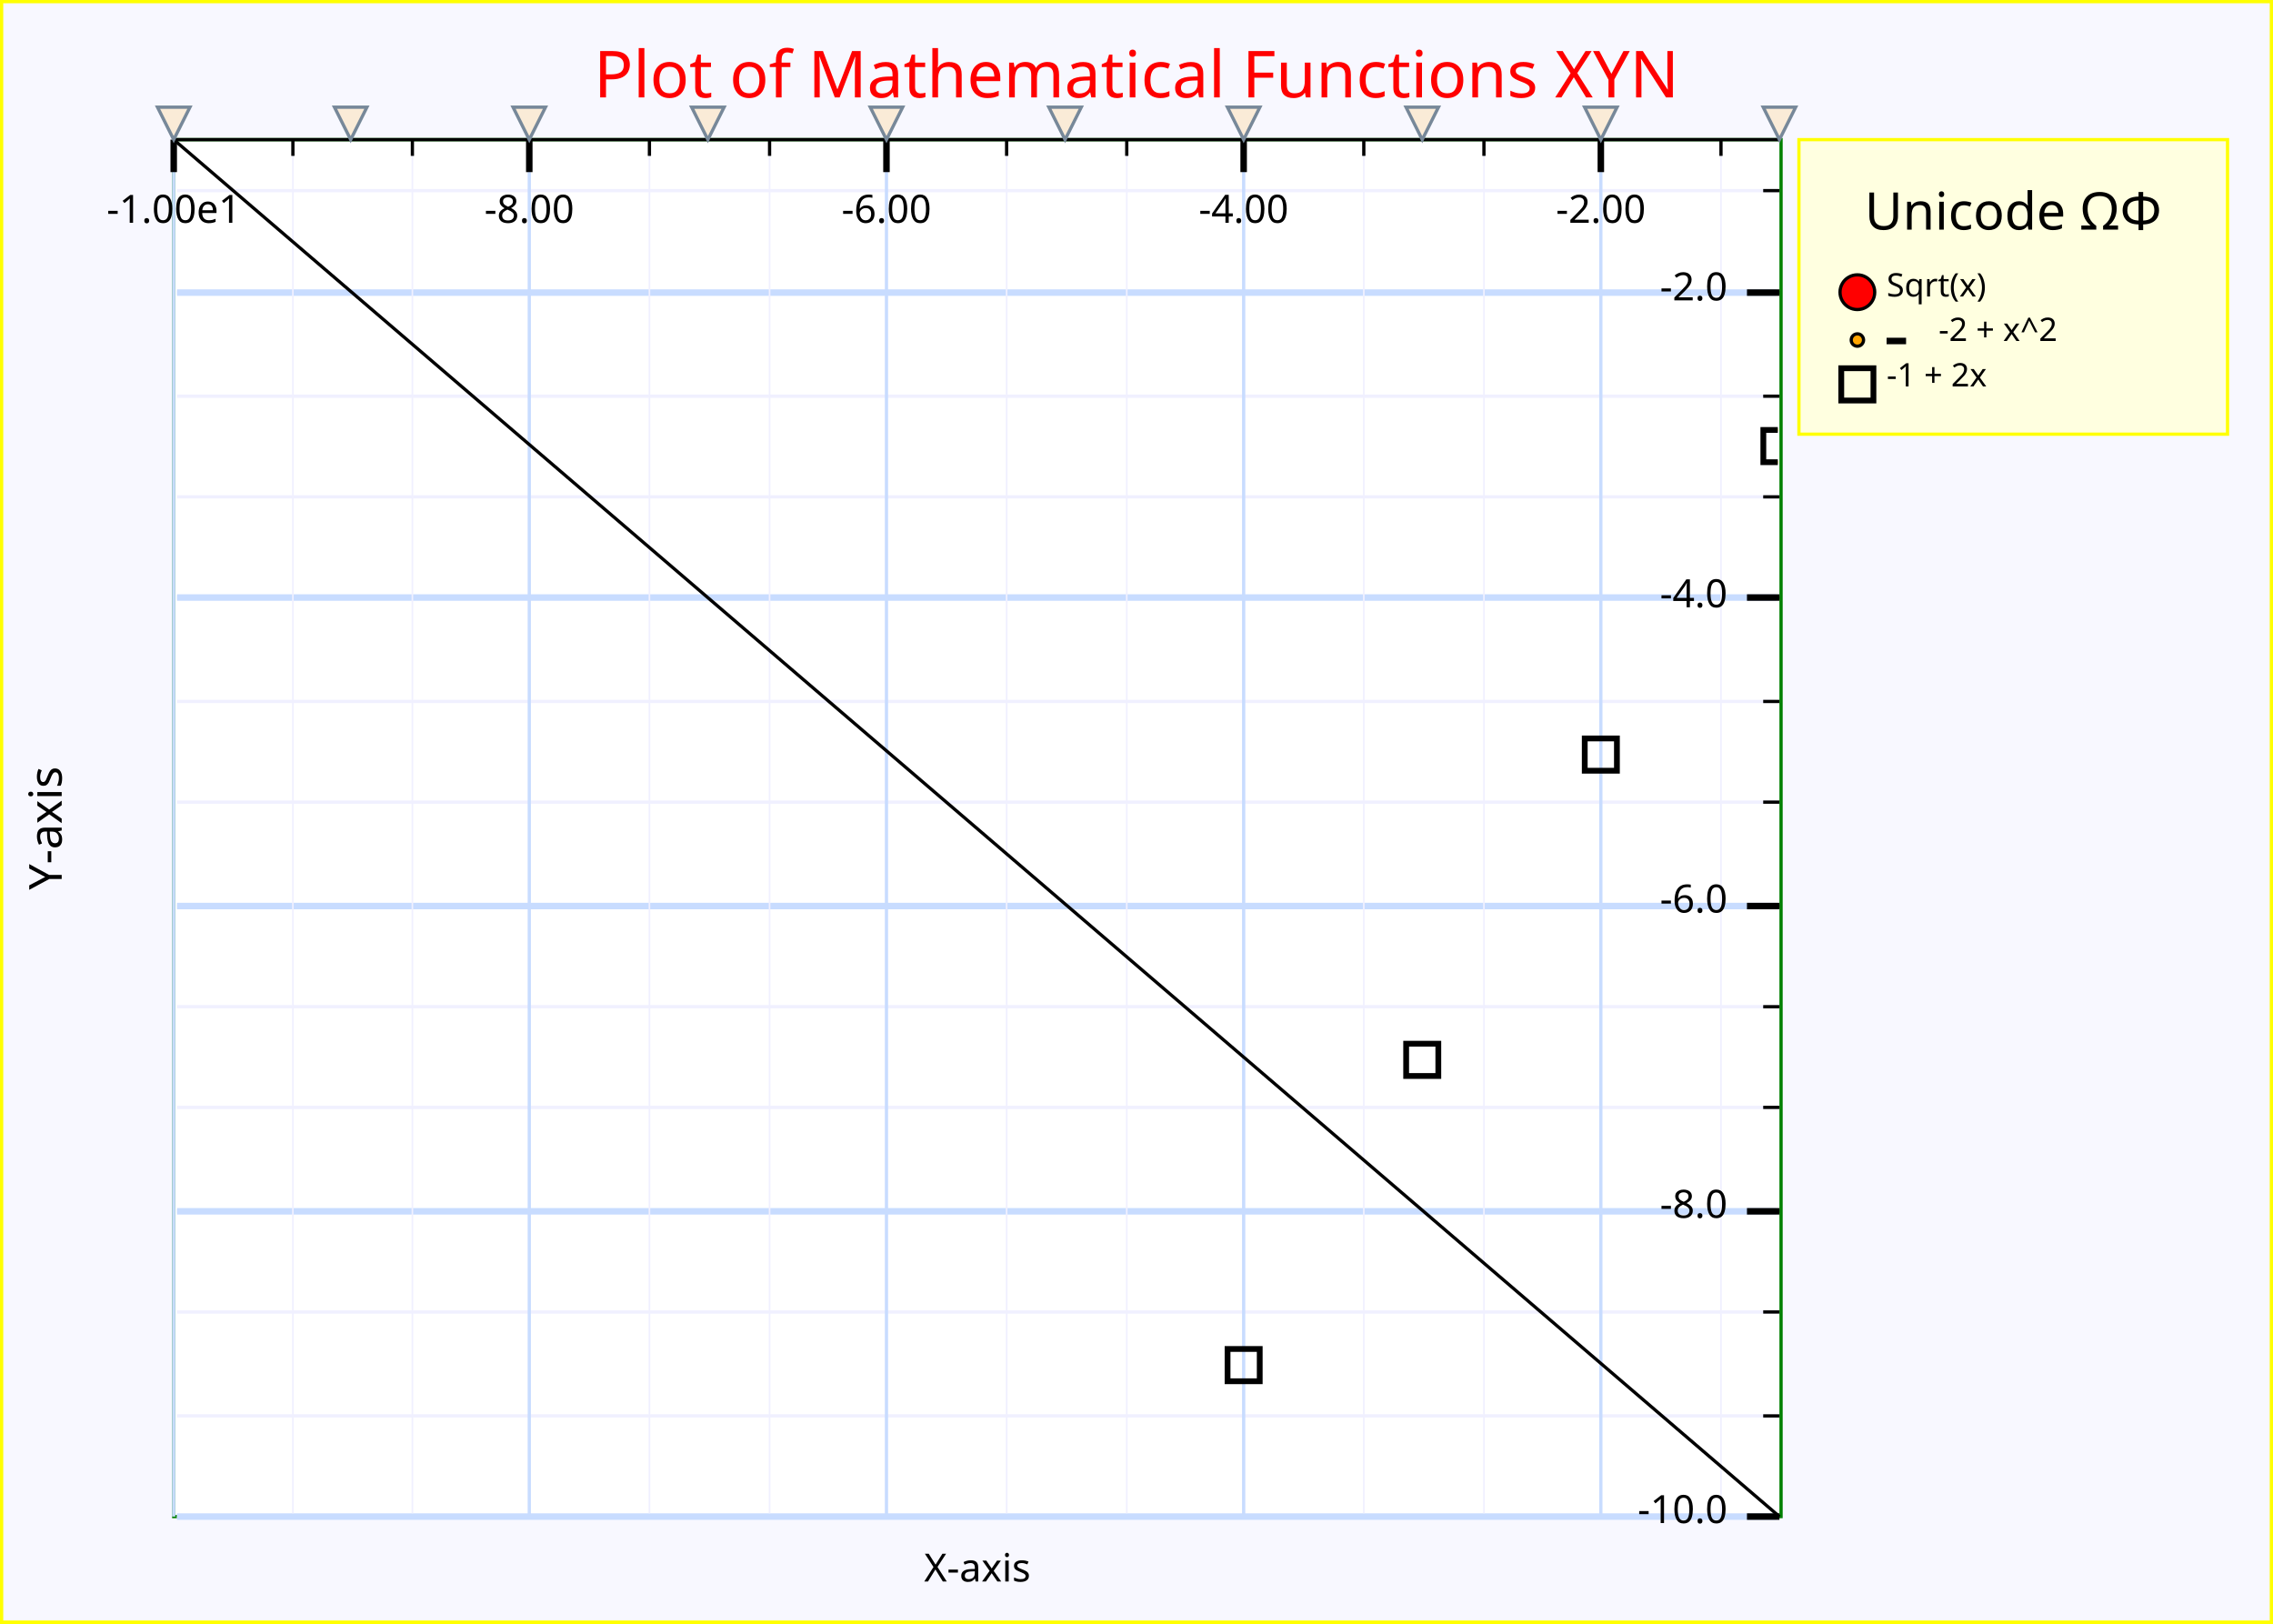
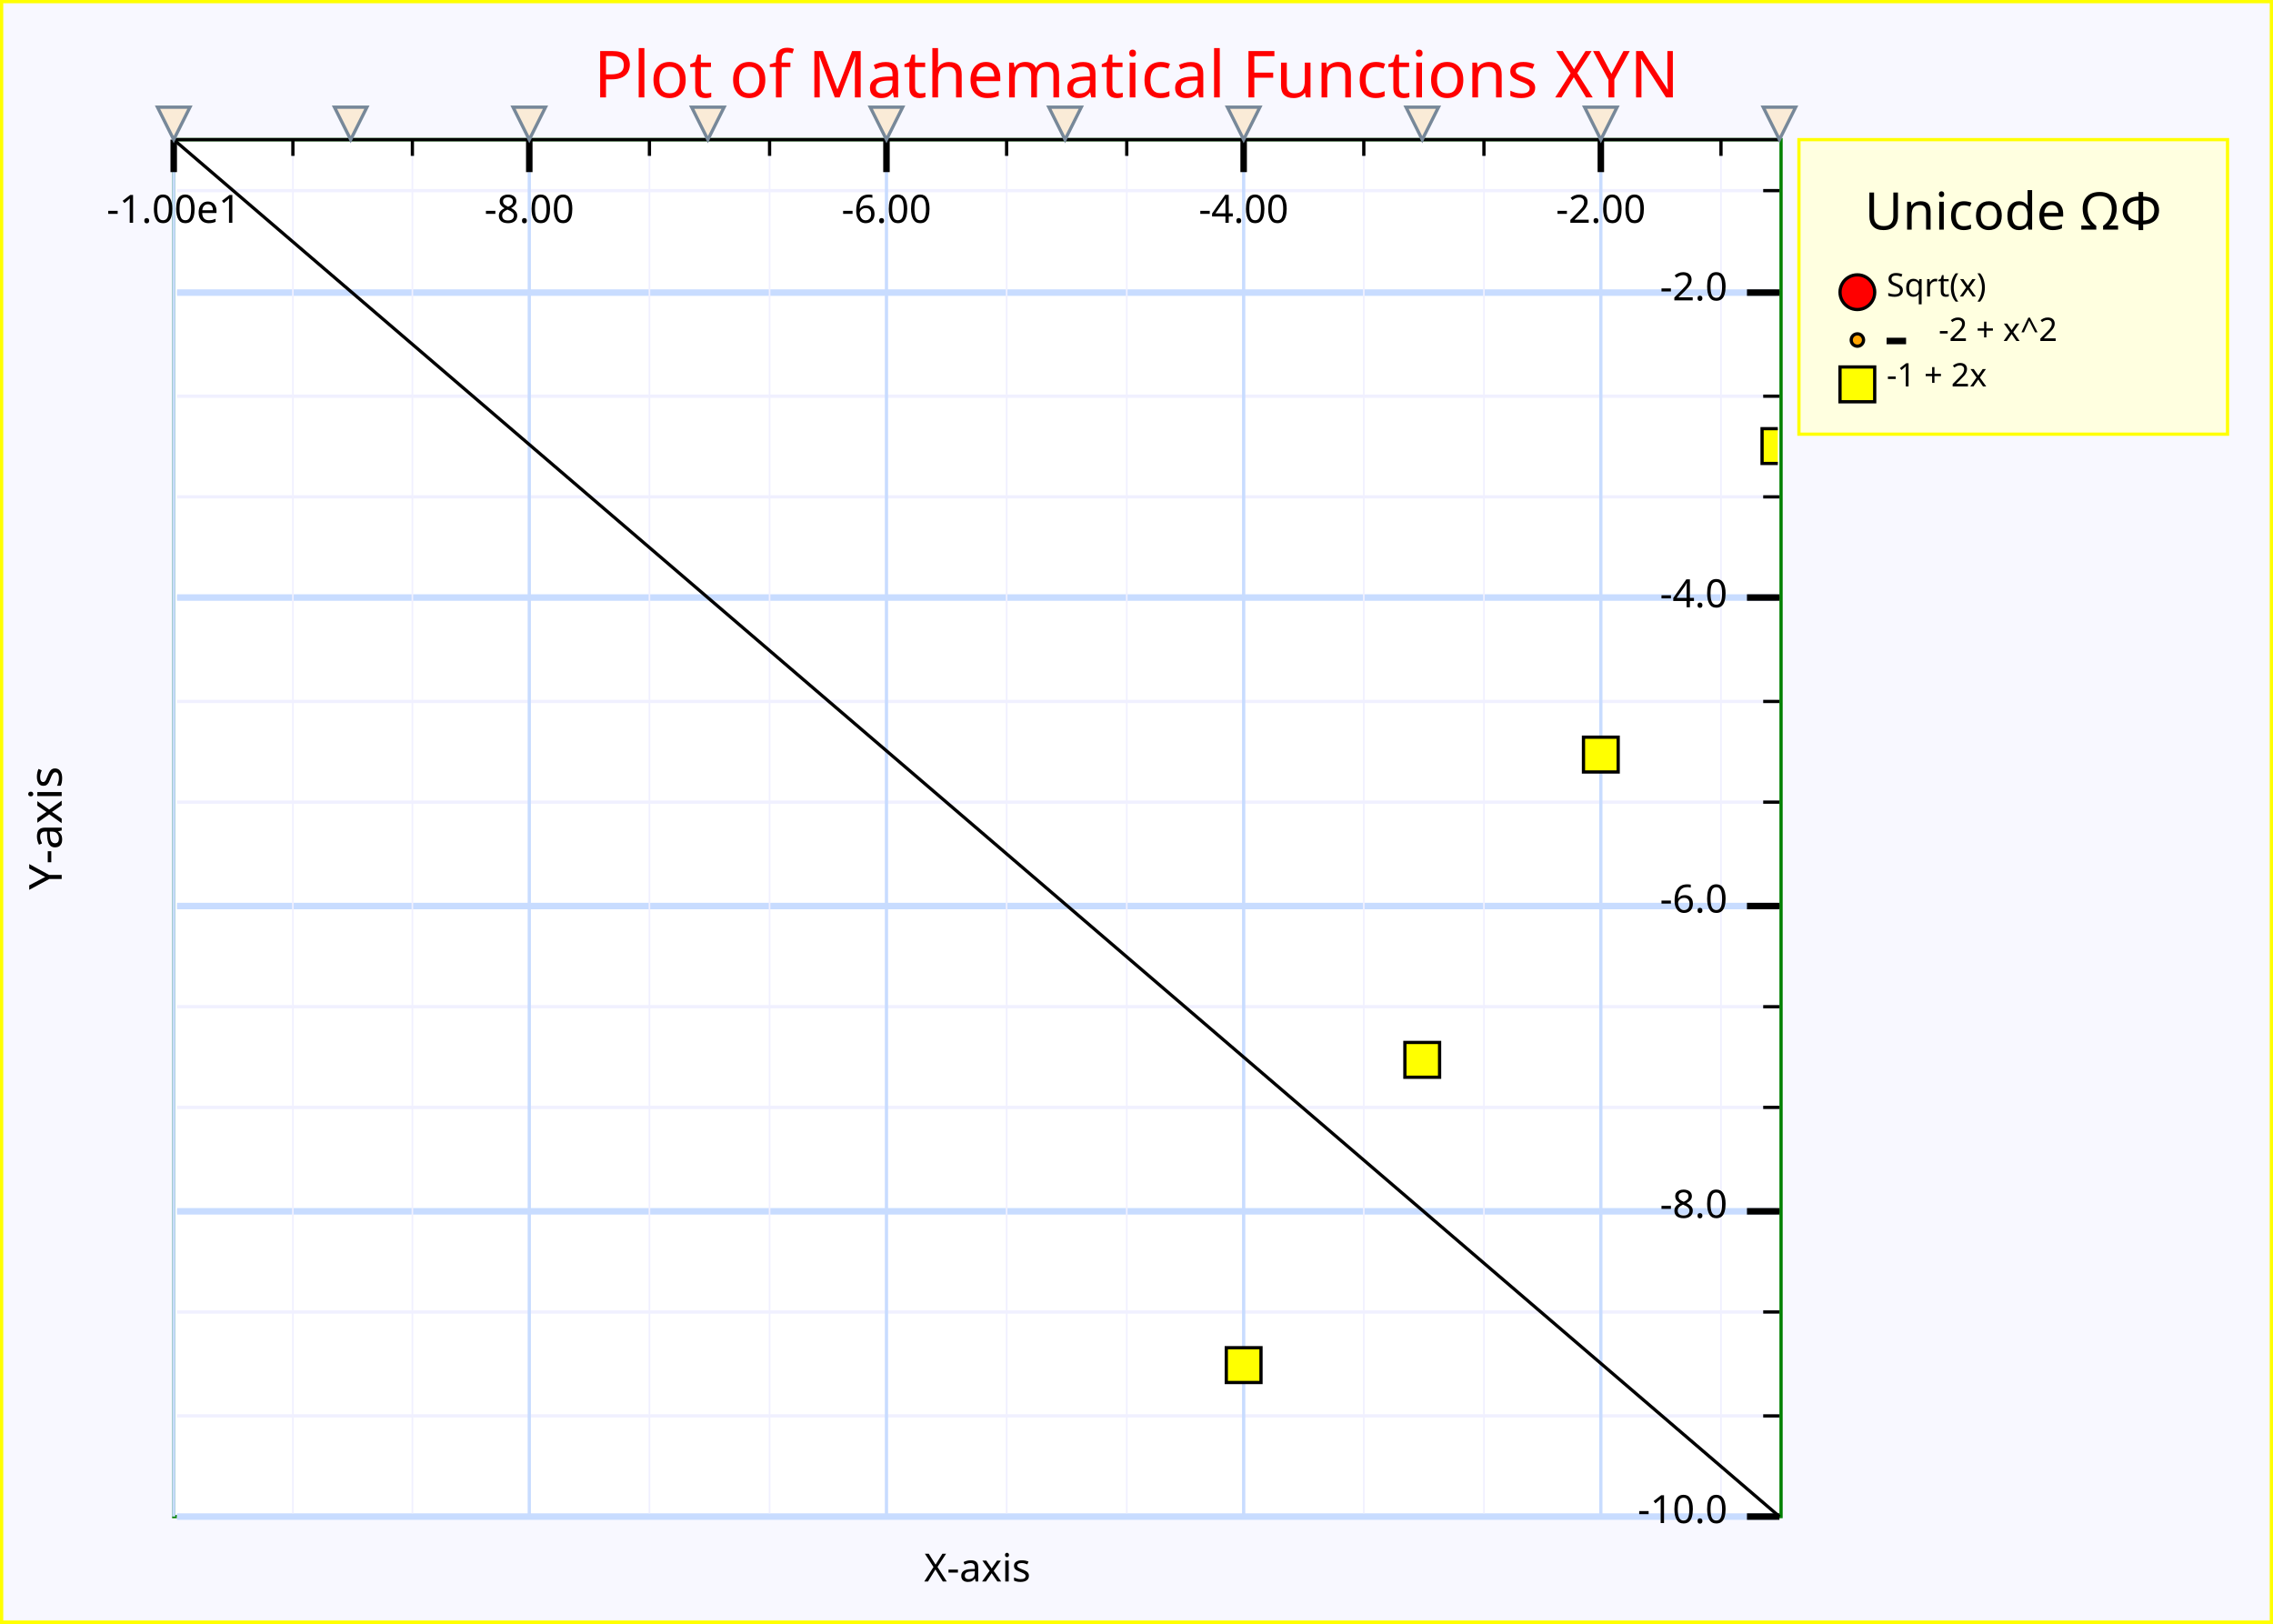
<svg xmlns="http://www.w3.org/2000/svg" width="700" height="500" version="1.1">
  <clipPath id="plot_window">
    <rect x="54.5" y="44" width="493" height="422" />
  </clipPath>
  <g id="imageBackground" stroke="rgb(255,255,0)" fill="rgb(248,248,255)" stroke-width="2">
    <rect x="0" y="0" width="700" height="500" />
  </g>
  <g id="plotBackground" stroke="rgb(0,128,0)" fill="rgb(255,255,255)" stroke-width="1">
    <rect x="53.5" y="43" width="495" height="424" />
  </g>
  <g id="yMinorGrid" stroke="rgb(240,240,255)" stroke-width="1">
    <path d="M54.5,58.7 L547,58.7  M54.5,90.1 L547,90.1  M54.5,122 L547,122  M54.5,153 L547,153  M54.5,184 L547,184  M54.5,184 L547,184  M54.5,216 L547,216  M54.5,247 L547,247  M54.5,279 L547,279  M54.5,310 L547,310  M54.5,341 L547,341  M54.5,373 L547,373  M54.5,404 L547,404  M54.5,436 L547,436  M54.5,467 L547,467  M54.5,467 L547,467  " fill="none" />
  </g>
  <g id="yMajorGrid" stroke="rgb(200,220,255)" stroke-width="2">
    <path d="M54.5,90.1 L547,90.1  M54.5,184 L547,184  M54.5,279 L547,279  M54.5,373 L547,373  M54.5,467 L547,467  " fill="none" />
  </g>
  <g id="xMinorGrid" stroke="rgb(240,240,255)" stroke-width="0.5">
    <path d="M530,44 L530,466  M457,44 L457,466  M420,44 L420,466  M347,44 L347,466  M310,44 L310,466  M237,44 L237,466  M200,44 L200,466  M127,44 L127,466  M90.2,44 L90.2,466  " fill="none" />
  </g>
  <g id="xMajorGrid" stroke="rgb(200,220,255)" stroke-width="1">
    <path d="M493,43 L493,467  M383,43 L383,467  M273,43 L273,467  M163,43 L163,467  M53.5,43 L53.5,467  " fill="none" />
  </g>
  <g id="yAxis" stroke="rgb(0,0,0)" stroke-width="1">
    <line x1="53.5" y1="43" x2="548" y2="467" />
  </g>
  <g id="xAxis" stroke="rgb(0,0,0)" stroke-width="1">
    <line x1="53.5" y1="43" x2="548" y2="43" />
  </g>
  <g id="yMinorTicks" stroke="rgb(0,0,0)" stroke-width="1">
    <path d="M543,58.7 L548,58.7  M543,90.1 L548,90.1  M543,122 L548,122  M543,153 L548,153  M543,184 L548,184  M543,184 L548,184  M543,216 L548,216  M543,247 L548,247  M543,279 L548,279  M543,310 L548,310  M543,341 L548,341  M543,373 L548,373  M543,404 L548,404  M543,436 L548,436  M543,467 L548,467  M543,467 L548,467  " fill="none" />
  </g>
  <g id="xMinorTicks" stroke="rgb(0,0,0)" stroke-width="1">
    <path d="M530,43 L530,48  M457,43 L457,48  M420,43 L420,48  M347,43 L347,48  M310,43 L310,48  M237,43 L237,48  M200,43 L200,48  M127,43 L127,48  M90.2,43 L90.2,48  " fill="none" />
  </g>
  <g id="yMajorTicks" stroke="rgb(0,0,0)" stroke-width="2">
    <path d="M538,90.1 L548,90.1  M538,184 L548,184  M538,279 L548,279  M538,373 L548,373  M538,467 L548,467  " fill="none" />
  </g>
  <g id="xMajorTicks" stroke="rgb(0,0,0)" stroke-width="2">
    <path d="M493,43 L493,53  M383,43 L383,53  M273,43 L273,53  M163,43 L163,53  M53.5,43 L53.5,53  " fill="none" />
  </g>
  <g id="xTicksValues">
    <text x="493" y="68.6" text-anchor="middle" font-size="12" font-family="Lucida Sans Unicode">-2.00	</text>
    <text x="383" y="68.6" text-anchor="middle" font-size="12" font-family="Lucida Sans Unicode">-4.00	</text>
    <text x="273" y="68.6" text-anchor="middle" font-size="12" font-family="Lucida Sans Unicode">-6.00	</text>
    <text x="163" y="68.6" text-anchor="middle" font-size="12" font-family="Lucida Sans Unicode">-8.00	</text>
    <text x="53.5" y="68.6" text-anchor="middle" font-size="12" font-family="Lucida Sans Unicode">-1.00e1	</text>
  </g>
  <g id="yTicksValues">
    <text x="532" y="92.5" text-anchor="end" font-size="12" font-family="Lucida Sans Unicode">-2.0	</text>
    <text x="532" y="187" text-anchor="end" font-size="12" font-family="Lucida Sans Unicode">-4.0	</text>
    <text x="532" y="281" text-anchor="end" font-size="12" font-family="Lucida Sans Unicode">-6.0	</text>
    <text x="532" y="375" text-anchor="end" font-size="12" font-family="Lucida Sans Unicode">-8.0	</text>
    <text x="532" y="469" text-anchor="end" font-size="12" font-family="Lucida Sans Unicode">-10.0	</text>
  </g>
  <g id="yLabel">
    <text x="19" y="255" text-anchor="middle" transform="rotate(-90 19 255)" font-size="14" font-family="Lucida Sans Unicode">Y-axis	</text>
  </g>
  <g id="xLabel">
    <text x="301" y="487" text-anchor="middle" font-size="12" font-family="Lucida Sans Unicode">X-axis	</text>
  </g>
  <g id="plotLines" stroke-width="2">
    <g clip-path="url(#plot_window)" stroke="rgb(0,0,0)" stroke-width="2">
      <path d="M53.5,-4.62e+03 S97.5,-3.9e+03 108,-3.73e+03 S152,-3.08e+03 163,-2.93e+03 S207,-2.35e+03 218,-2.22e+03 S262,-1.72e+03 273,-1.61e+03 S317,-1.18e+03 328,-1.09e+03 S372,-739 383,-664 S427,-390 438,-334 S482,-136 493,-98.3 S537,24.2 548,43 S592,90.1 603,90.1 S647,61.8 658,43 S702,-60.6 713,-98.3 S757,-277 768,-334 S812,-588 823,-664 S867,-993 878,-1.09e+03 S922,-1.49e+03 933,-1.61e+03 S977,-2.09e+03 988,-2.22e+03 S1.03e+03,-2.77e+03 1.04e+03,-2.93e+03 S1.09e+03,-3.56e+03 1.1e+03,-3.73e+03 S1.15e+03,-4.71e+03 1.15e+03,-4.62e+03 " fill="none" />
    </g>
  </g>
  <g id="plotPoints" clip-path="url(#plot_window)">
    <g stroke="rgb(0,0,0)" fill="rgb(255,255,0)">
-       <text x="383" y="424" text-anchor="middle" font-size="14" font-family="Lucida Sans Unicode">□	</text>
-       <text x="438" y="330" text-anchor="middle" font-size="14" font-family="Lucida Sans Unicode">□	</text>
-       <text x="493" y="236" text-anchor="middle" font-size="14" font-family="Lucida Sans Unicode">□	</text>
-       <text x="548" y="141" text-anchor="middle" font-size="14" font-family="Lucida Sans Unicode">□	</text>
+       <text x="383" y="424" text-anchor="middle" font-size="14" font-family="Lucida Sans Unicode">■	</text>
+       <text x="438" y="330" text-anchor="middle" font-size="14" font-family="Lucida Sans Unicode">■	</text>
+       <text x="493" y="236" text-anchor="middle" font-size="14" font-family="Lucida Sans Unicode">■	</text>
+       <text x="548" y="141" text-anchor="middle" font-size="14" font-family="Lucida Sans Unicode">■	</text>
    </g>
  </g>
  <g id="limitPoints" stroke="rgb(119,136,153)" fill="rgb(250,235,215)">
    <polygon points=" 48.5,33 58.5,33 53.5,43" />
    <polygon points=" 103,33 113,33 108,43" />
    <polygon points=" 158,33 168,33 163,43" />
    <polygon points=" 213,33 223,33 218,43" />
    <polygon points=" 268,33 278,33 273,43" />
    <polygon points=" 323,33 333,33 328,43" />
    <polygon points=" 378,33 388,33 383,43" />
    <polygon points=" 433,33 443,33 438,43" />
    <polygon points=" 488,33 498,33 493,43" />
    <polygon points=" 543,33 553,33 548,43" />
  </g>
  <g id="legendBackground" stroke="rgb(255,255,0)" fill="rgb(255,255,224)" stroke-width="1">
    <rect x="554" y="43" width="132" height="90.7" />
  </g>
  <g id="legendPoints">
    <g stroke="rgb(0,0,0)" fill="rgb(255,0,0)">
      <text x="572" y="93.6" text-anchor="middle" font-size="14" font-family="Lucida Sans Unicode">●	</text>
    </g>
    <g stroke="rgb(0,0,0)" fill="rgb(255,165,0)">
      <text x="572" y="106" text-anchor="middle" font-size="5" font-family="Lucida Sans Unicode">●	</text>
    </g>
    <g stroke="rgb(0,0,0)" fill="rgb(255,255,0)">
-       <text x="572" y="122" text-anchor="middle" font-size="14" font-family="Lucida Sans Unicode">□	</text>
+       <text x="572" y="122" text-anchor="middle" font-size="14" font-family="Lucida Sans Unicode">■	</text>
    </g>
  </g>
  <g id="legendLines">
    <g stroke="rgb(0,0,0)" stroke-width="2">
      <line x1="581" y1="105" x2="587" y2="105" />
    </g>
  </g>
  <g id="legendText">
    <text x="620" y="70.7" text-anchor="middle" font-size="16" font-family="Lucida Sans Unicode" font-weight="normal" textLength="104">Unicode ΩΦ	</text>
    <text x="581" y="91.3" font-size="10" font-family="Lucida Sans Unicode" font-weight="normal" textLength="43.2">Sqrt(x)	</text>
    <text x="597" y="105" font-size="10" font-family="Lucida Sans Unicode" font-weight="normal" textLength="48">-2 + x^2	</text>
    <text x="581" y="119" font-size="10" font-family="Lucida Sans Unicode" font-weight="normal" textLength="42">-1 + 2x	</text>
  </g>
  <g id="title" fill="rgb(255,0,0)">
    <text x="350" y="30" text-anchor="middle" font-size="20" font-family="Lucida Sans Unicode" font-weight="normal">Plot of Mathematical Functions XYN	</text>
  </g>
  <g id="plotXValues">
</g>
  <g id="plotYValues">
</g>
</svg>
